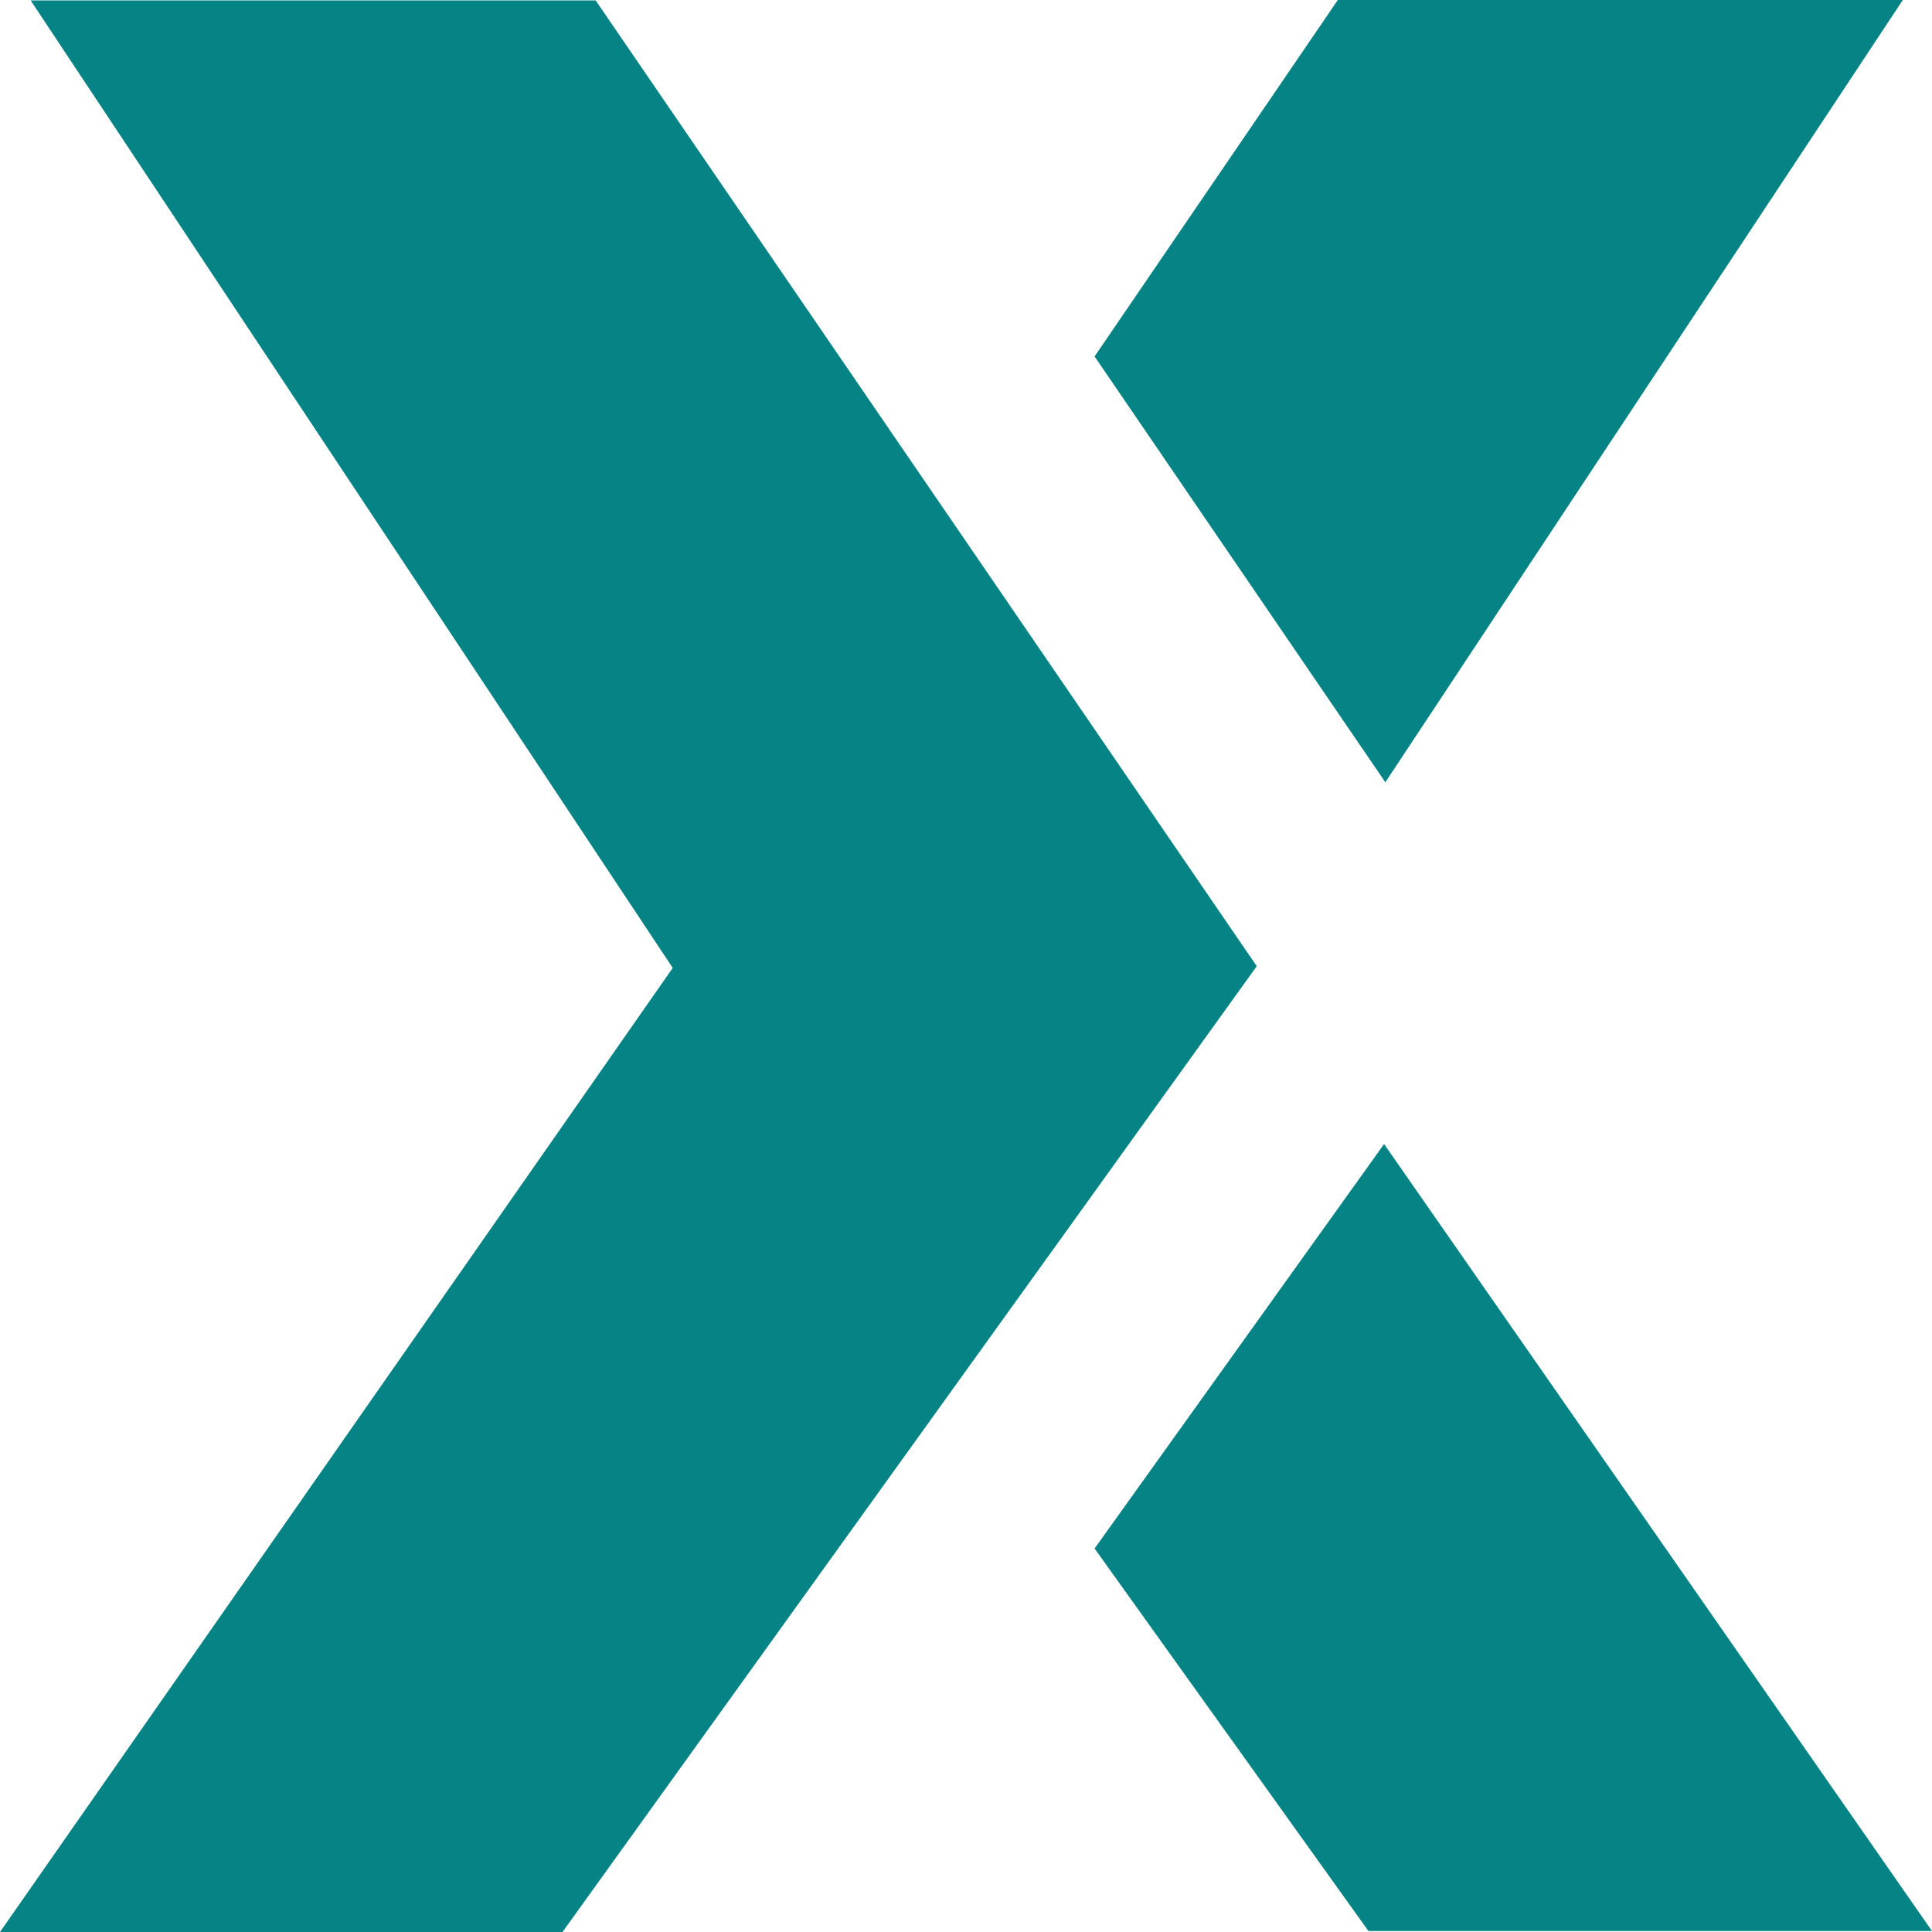
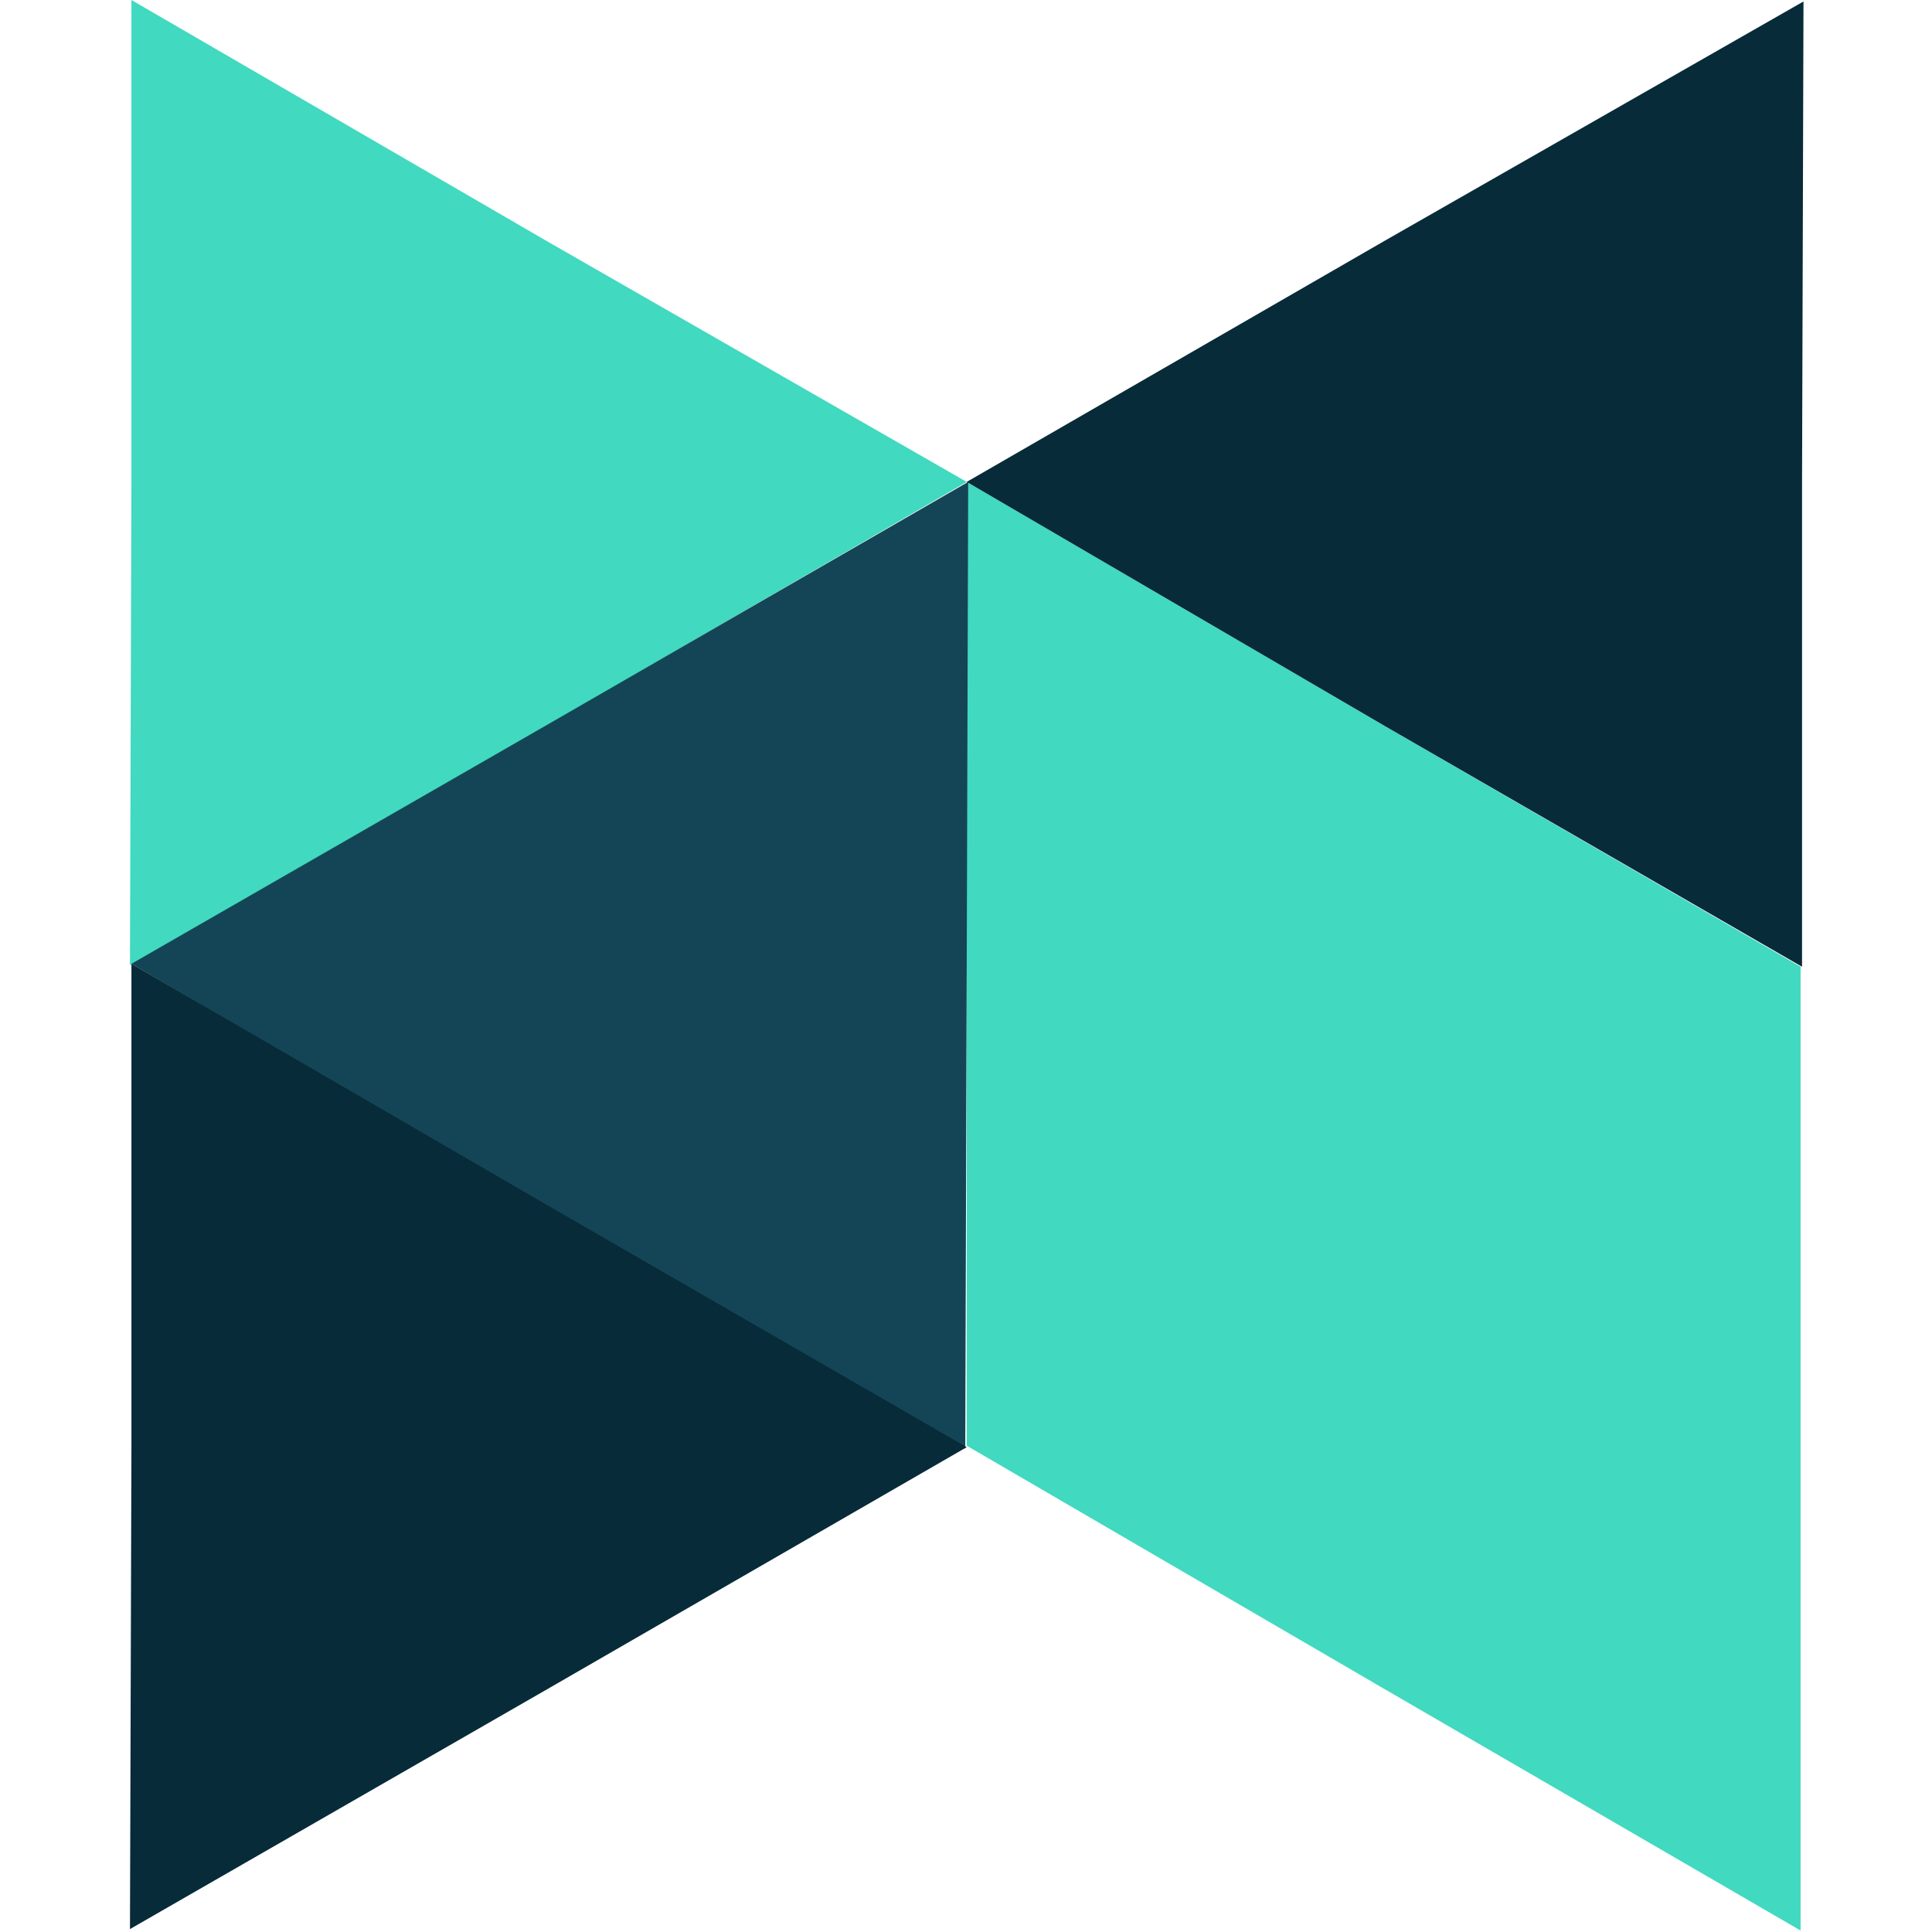
- <svg xmlns="http://www.w3.org/2000/svg" width="20" height="20" class="logo logox">
-   <path fill-rule="evenodd" d="M6.166.004l6.844 9.998L5.823 20H0l6.964-9.98L.317.004zm8.162 11.839L20 19.99h-5.834l-2.835-3.96zM19.698 0l-5.357 8.098-3.01-4.408L13.849 0z" fill="#068485" />
+ <svg xmlns="http://www.w3.org/2000/svg" viewBox="0 0 13.23 13.23">
+   <path fill="#41d9bf" d="M.9 3.3V0l2.86 1.66L6.62 3.3 3.76 4.96.89 6.61zm8.58 1.67L6.62 3.3v6.6l2.85 1.66 2.86 1.66v-6.6z" />
+   <path fill="#144556" d="m6.62 6.62-.01 3.3-2.86-1.65L.9 6.6l2.87-1.65L6.63 3.3z" />
+   <path fill="#072b38" d="M12.34 3.32v3.3L9.48 4.97 6.62 3.3l2.86-1.65L12.35.01zM.9 9.92V6.6l2.86 1.66 2.86 1.65-2.86 1.65-2.87 1.65z" />
</svg>
